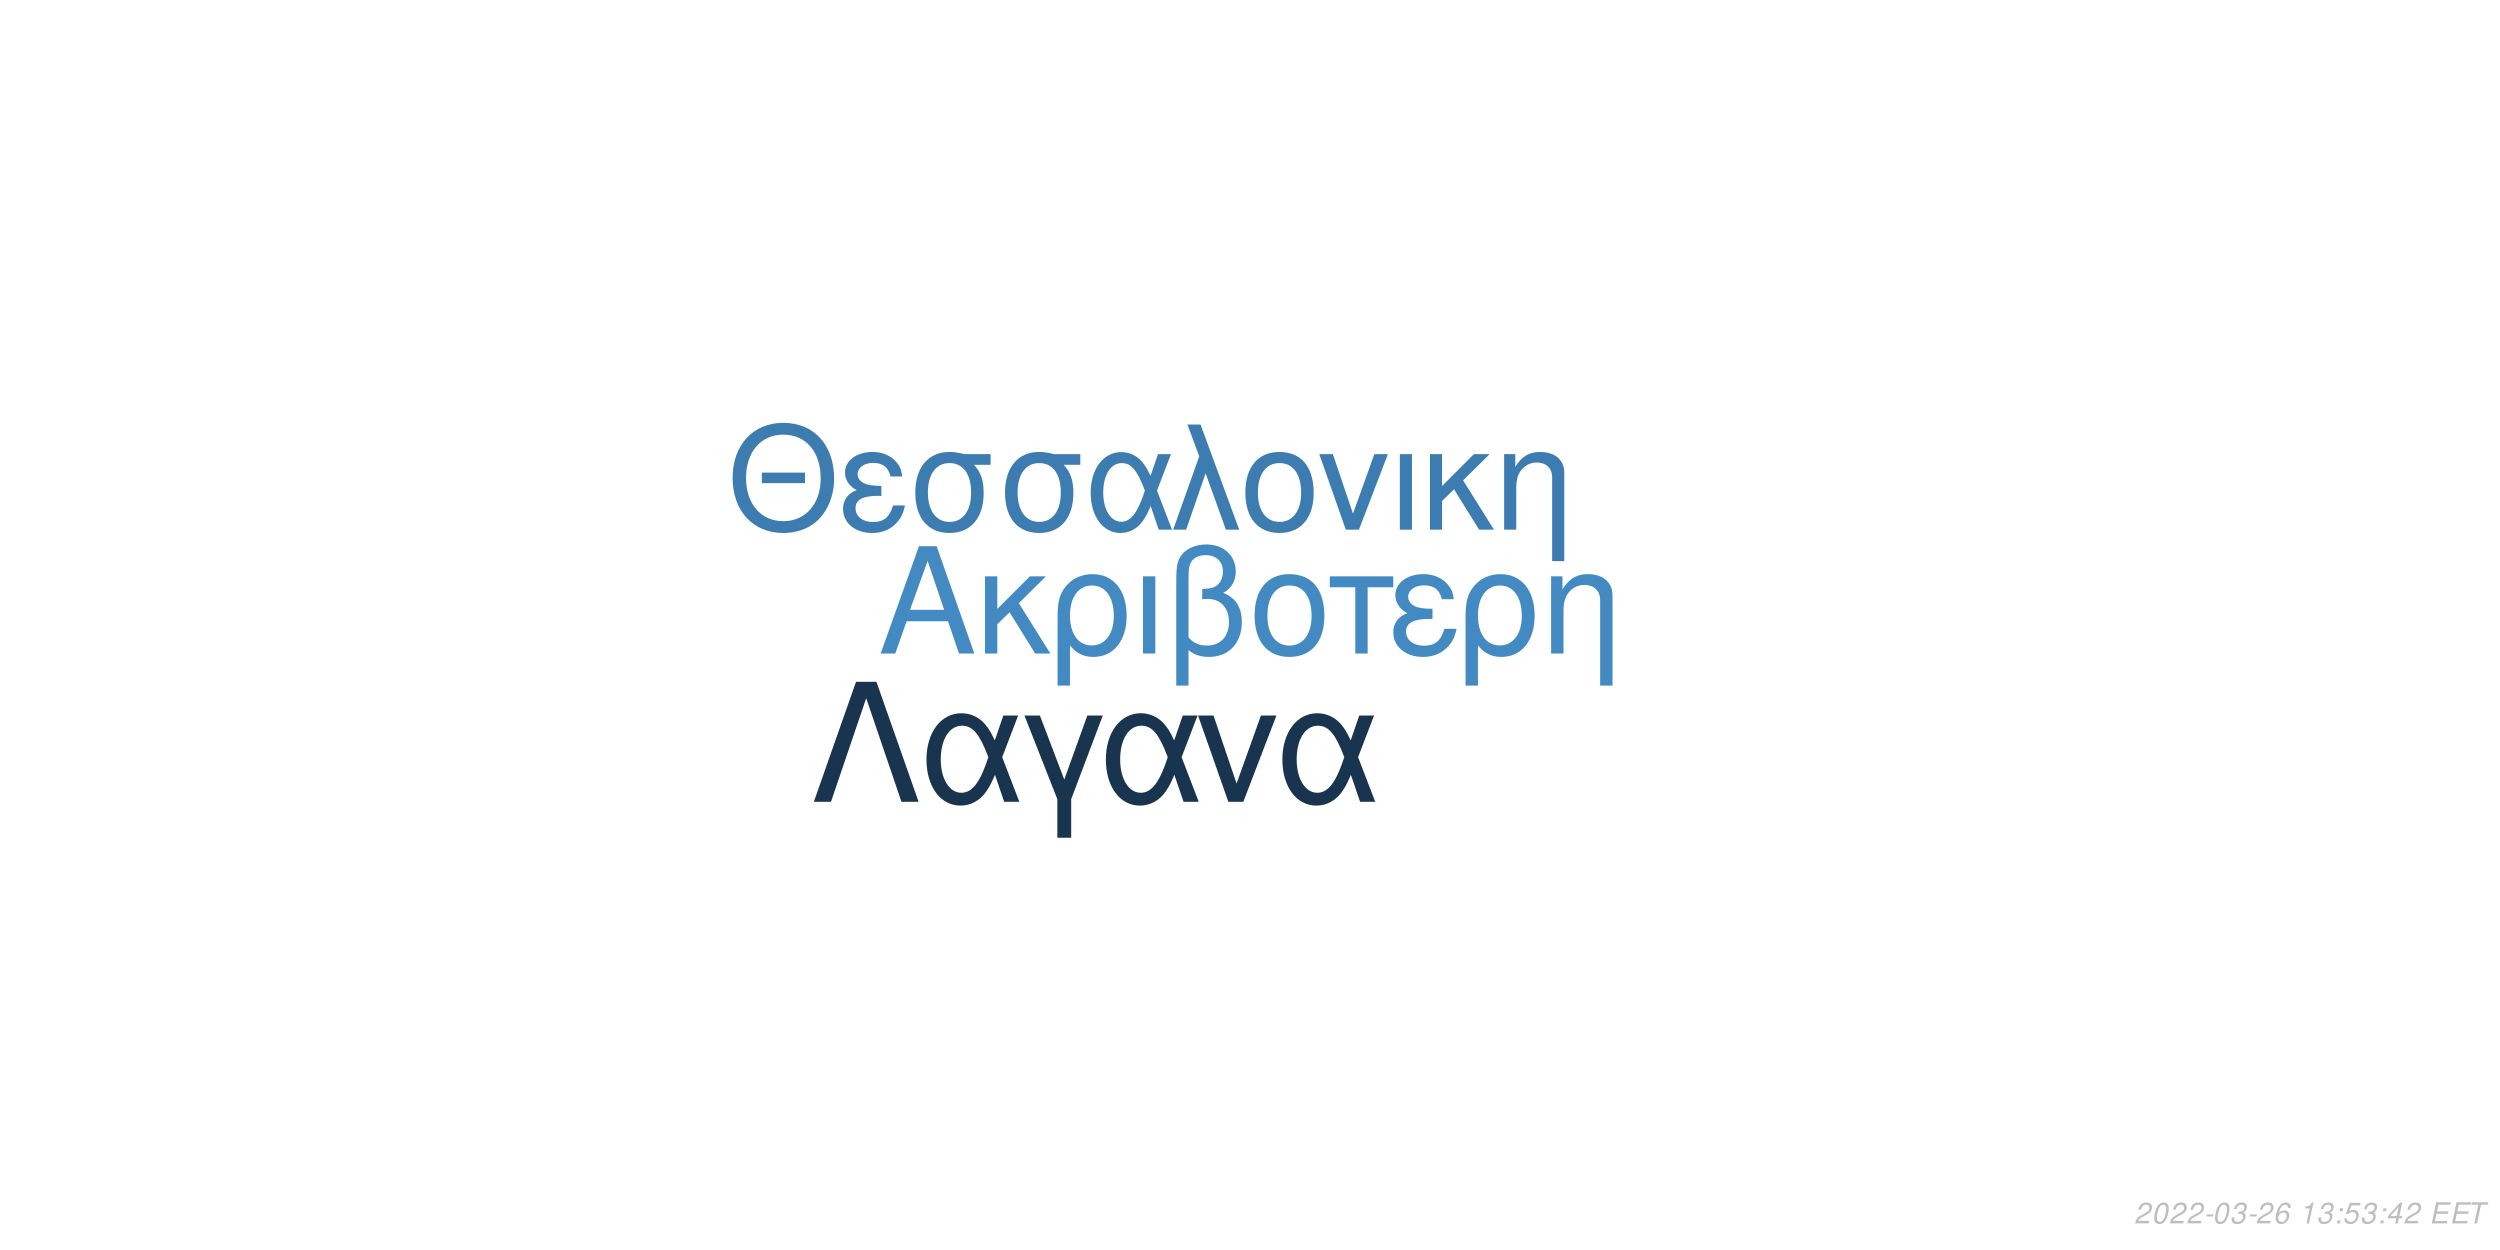
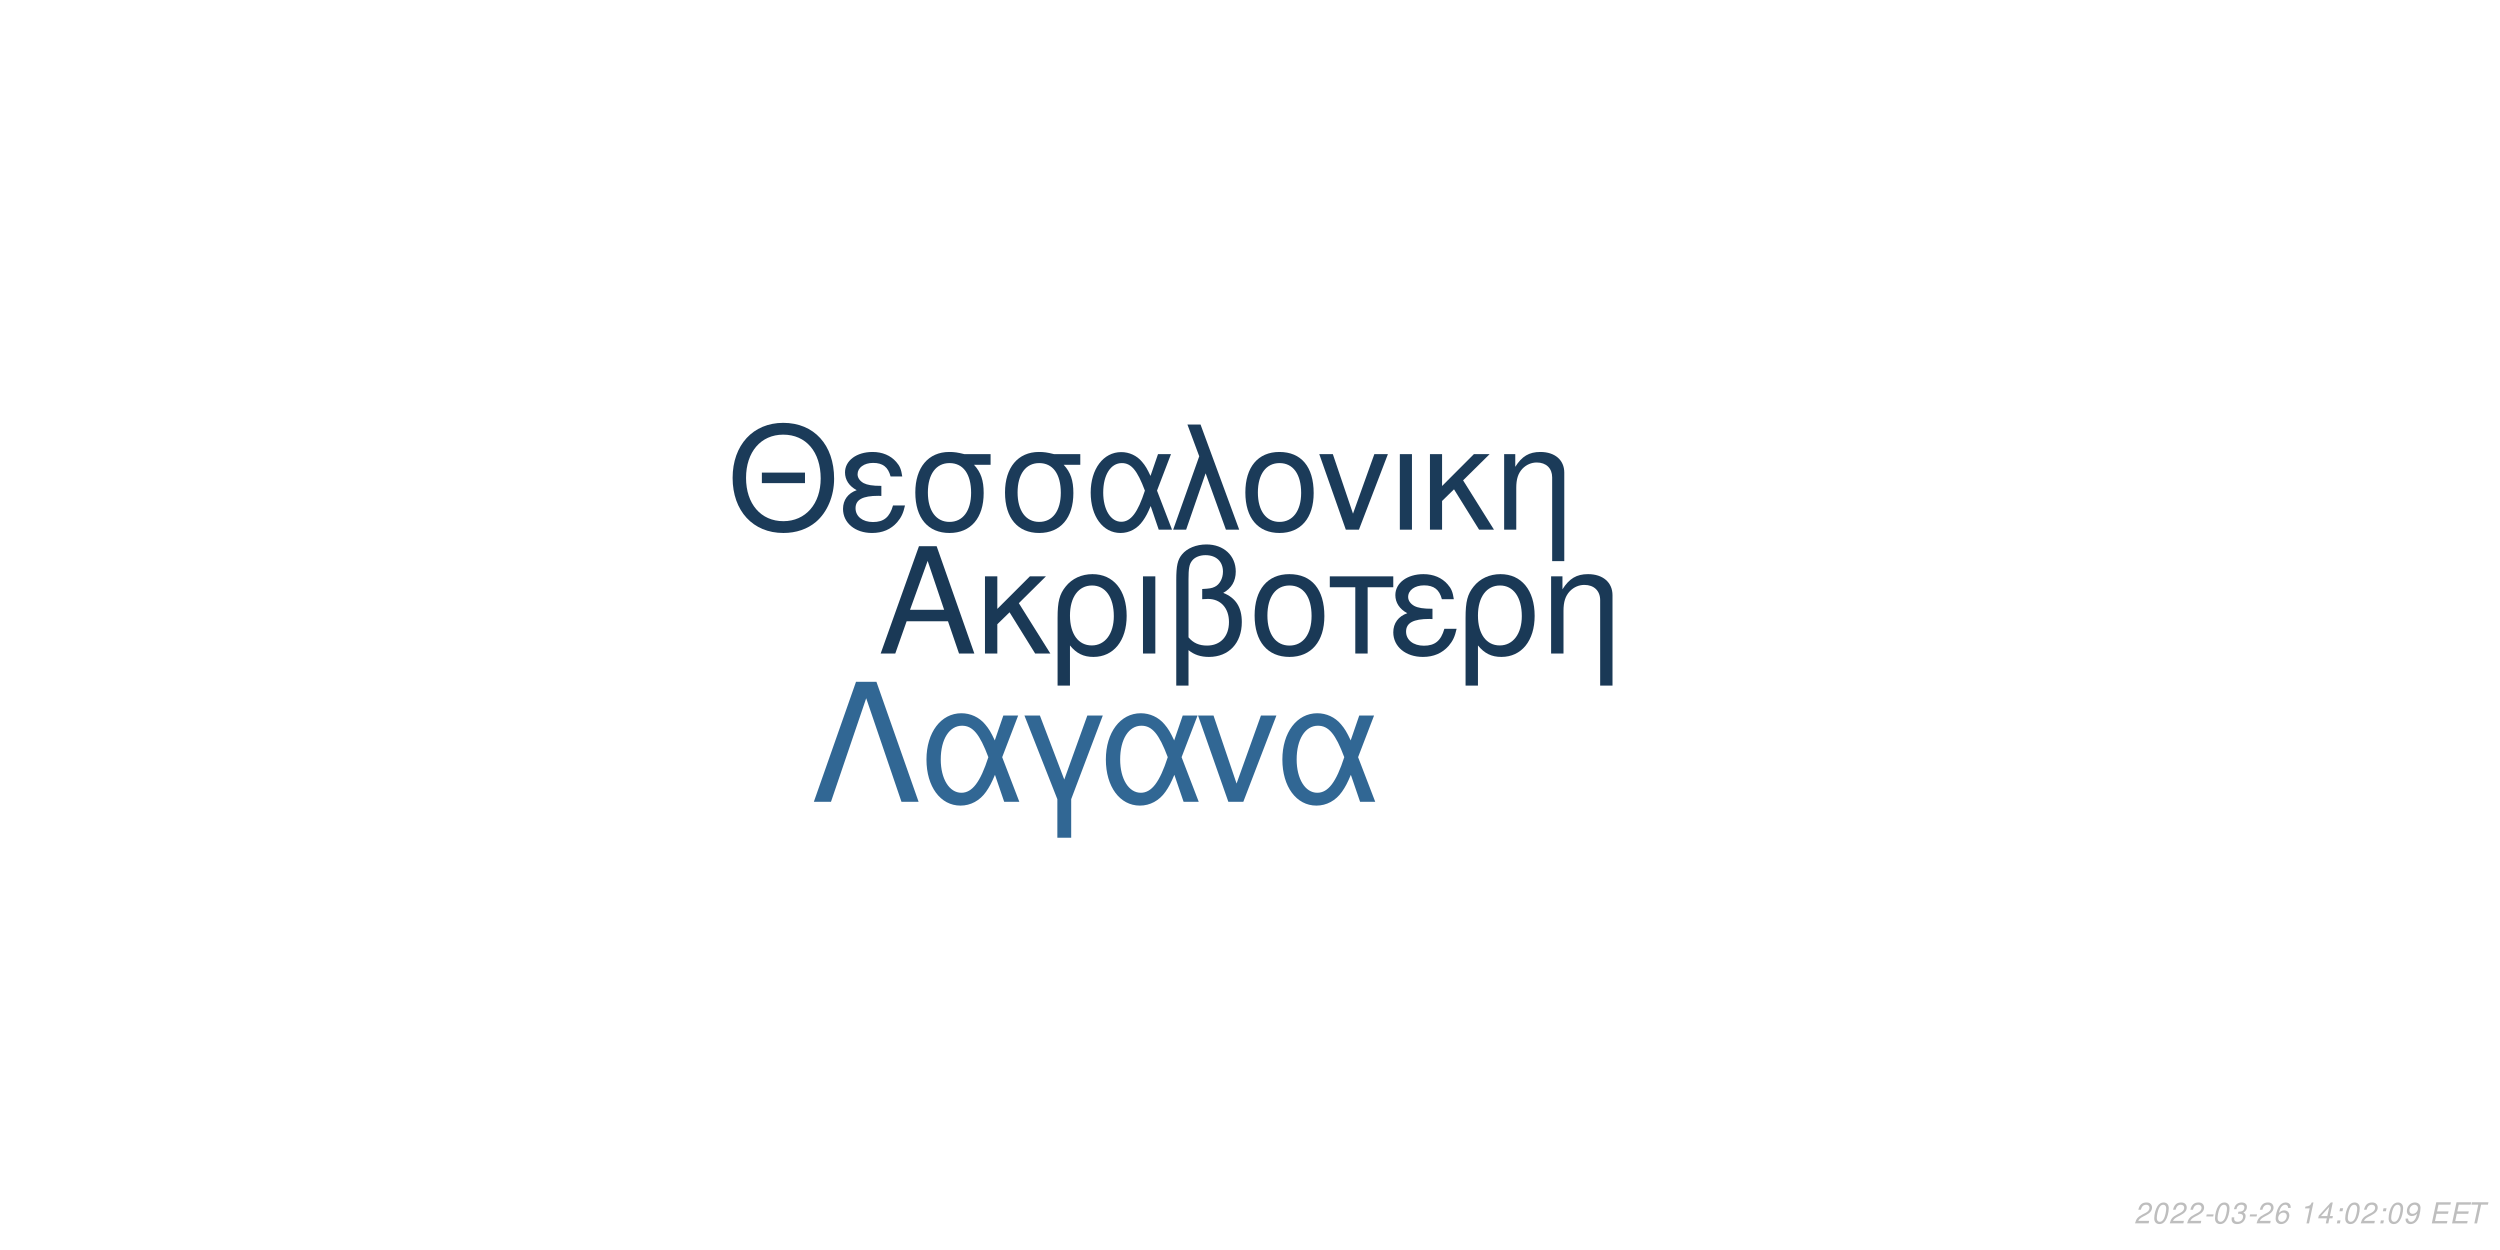
<svg xmlns="http://www.w3.org/2000/svg" xmlns:xlink="http://www.w3.org/1999/xlink" width="864pt" height="432pt" viewBox="0 0 864 432" version="1.1">
  <defs>
    <g>
      <symbol overflow="visible" id="glyph0-0">
        <path style="stroke:none;" d="" />
      </symbol>
      <symbol overflow="visible" id="glyph0-1">
        <path style="stroke:none;" d="M 24.125 -11.141 L 27.938 0 L 33.234 0 L 20.203 -37.094 L 14.094 -37.094 L 0.859 0 L 5.906 0 L 9.828 -11.141 Z M 22.797 -15.109 L 11 -15.109 L 17.094 -32.016 Z M 22.797 -15.109 " />
      </symbol>
      <symbol overflow="visible" id="glyph0-2">
        <path style="stroke:none;" d="M 7.172 -15.422 L 7.172 -26.672 L 2.906 -26.672 L 2.906 0 L 7.172 0 L 7.172 -10.125 L 11.406 -14.25 L 20.25 0 L 25.5 0 L 14.609 -17.406 L 23.969 -26.672 L 18.422 -26.672 Z M 7.172 -15.422 " />
      </symbol>
      <symbol overflow="visible" id="glyph0-3">
        <path style="stroke:none;" d="M 3 11.094 L 7.281 11.094 L 7.281 -2.797 C 9.516 -0.047 11.953 1.172 15.375 1.172 C 22.344 1.172 26.875 -4.422 26.875 -13.031 C 26.875 -21.891 22.297 -27.438 15.062 -27.438 C 11.297 -27.438 7.984 -25.906 5.797 -23.156 C 3.672 -20.516 3 -17.969 3 -12.359 Z M 14.906 -23.516 C 19.547 -23.516 22.438 -19.438 22.438 -12.922 C 22.438 -6.812 19.391 -2.797 14.812 -2.797 C 10.172 -2.797 7.281 -6.766 7.281 -13.125 C 7.281 -19.484 10.234 -23.516 14.906 -23.516 Z M 14.906 -23.516 " />
      </symbol>
      <symbol overflow="visible" id="glyph0-4">
        <path style="stroke:none;" d="M 3.516 0 L 7.781 0 L 7.781 -26.672 L 3.516 -26.672 Z M 3.516 0 " />
      </symbol>
      <symbol overflow="visible" id="glyph0-5">
        <path style="stroke:none;" d="M 4.016 11.094 L 8.25 11.094 L 8.25 -1.172 C 10.172 0.406 12.422 1.172 15.312 1.172 C 22.188 1.172 26.672 -3.609 26.672 -10.891 C 26.672 -15.984 24.578 -19.234 20.25 -20.969 C 23.109 -22.547 24.578 -25.031 24.578 -28.344 C 24.578 -33.844 20.406 -37.703 14.453 -37.703 C 10.938 -37.703 7.734 -36.391 6 -34.25 C 4.484 -32.422 4.016 -30.328 4.016 -25.391 Z M 8.25 -25.656 C 8.25 -29.359 8.5 -30.844 9.469 -32.062 C 10.375 -33.281 12.156 -34 14.094 -34 C 17.812 -34 20.156 -31.812 20.156 -28.297 C 20.156 -25.953 18.984 -23.812 17.297 -23.047 C 16.281 -22.547 15.469 -22.438 12.984 -22.297 L 12.984 -18.781 C 13.734 -18.828 14.344 -18.875 14.969 -18.875 C 19.344 -18.875 22.234 -15.719 22.234 -10.891 C 22.234 -5.906 19.281 -2.75 14.656 -2.75 C 11.953 -2.75 9.922 -3.609 8.25 -5.594 Z M 8.25 -25.656 " />
      </symbol>
      <symbol overflow="visible" id="glyph0-6">
        <path style="stroke:none;" d="M 14.094 -27.438 C 6.562 -27.438 2.094 -22.094 2.094 -13.125 C 2.094 -4.125 6.562 1.172 14.141 1.172 C 21.672 1.172 26.203 -4.172 26.203 -12.922 C 26.203 -22.188 21.828 -27.438 14.094 -27.438 Z M 14.141 -23.516 C 18.938 -23.516 21.781 -19.594 21.781 -12.984 C 21.781 -6.672 18.828 -2.75 14.141 -2.75 C 9.422 -2.75 6.516 -6.672 6.516 -13.125 C 6.516 -19.594 9.422 -23.516 14.141 -23.516 Z M 14.141 -23.516 " />
      </symbol>
      <symbol overflow="visible" id="glyph0-7">
        <path style="stroke:none;" d="M 7.891 0 L 12.156 0 L 12.156 -22.906 L 21.016 -22.906 L 21.016 -26.672 L -0.922 -26.672 L -0.922 -22.906 L 7.891 -22.906 Z M 7.891 0 " />
      </symbol>
      <symbol overflow="visible" id="glyph0-8">
        <path style="stroke:none;" d="M 14.562 -15.469 C 11.344 -15.469 9.562 -15.781 8.297 -16.438 C 6.922 -17.203 6.156 -18.328 6.156 -19.547 C 6.156 -21.891 8.453 -23.562 11.656 -23.562 C 15.062 -23.562 16.953 -22.094 17.812 -18.781 L 21.938 -18.781 C 21.578 -21.266 21.062 -22.5 19.797 -23.922 C 17.812 -26.203 14.906 -27.438 11.453 -27.438 C 5.797 -27.438 1.734 -24.375 1.734 -20.203 C 1.734 -17.609 3.156 -15.375 5.859 -13.938 C 2.797 -12.875 1.016 -10.484 1.016 -7.328 C 1.016 -2.391 5.297 1.172 11.25 1.172 C 14.969 1.172 17.906 -0.109 20.156 -2.641 C 21.578 -4.328 22.297 -5.797 22.906 -8.547 L 18.672 -8.547 C 17.5 -4.422 15.422 -2.703 11.609 -2.703 C 7.938 -2.703 5.438 -4.688 5.438 -7.578 C 5.438 -10.578 7.938 -11.953 13.484 -11.953 C 13.641 -11.953 14.094 -11.953 14.562 -11.906 Z M 14.562 -15.469 " />
      </symbol>
      <symbol overflow="visible" id="glyph0-9">
        <path style="stroke:none;" d="M 3.562 -26.672 L 3.562 0 L 7.844 0 L 7.844 -14.703 C 7.844 -17.906 8.5 -19.891 10.031 -21.531 C 11.406 -22.953 13.188 -23.719 15.062 -23.719 C 18.375 -23.719 20.516 -21.672 20.516 -18.469 L 20.516 11.094 L 24.781 11.094 L 24.781 -20.156 C 24.781 -24.578 21.469 -27.438 16.328 -27.438 C 12.359 -27.438 9.828 -25.906 7.484 -22.188 L 7.484 -26.672 Z M 3.562 -26.672 " />
      </symbol>
      <symbol overflow="visible" id="glyph1-0">
        <path style="stroke:none;" d="" />
      </symbol>
      <symbol overflow="visible" id="glyph1-1">
        <path style="stroke:none;" d="M 26.859 -19.734 L 11.953 -19.734 L 11.953 -16.094 L 26.859 -16.094 Z M 19.328 -36.922 C 8.922 -36.922 1.844 -29.25 1.844 -17.891 C 1.844 -6.484 8.875 1.141 19.391 1.141 C 23.812 1.141 27.703 -0.203 30.641 -2.688 C 34.578 -6.031 36.922 -11.656 36.922 -17.594 C 36.922 -29.297 30 -36.922 19.328 -36.922 Z M 19.328 -32.844 C 27.203 -32.844 32.281 -26.906 32.281 -17.688 C 32.281 -8.922 27.062 -2.938 19.391 -2.938 C 11.609 -2.938 6.484 -8.922 6.484 -17.891 C 6.484 -26.859 11.609 -32.844 19.328 -32.844 Z M 19.328 -32.844 " />
      </symbol>
      <symbol overflow="visible" id="glyph1-2">
        <path style="stroke:none;" d="M 14.25 -15.141 C 11.109 -15.141 9.375 -15.453 8.125 -16.094 C 6.781 -16.844 6.031 -17.938 6.031 -19.141 C 6.031 -21.422 8.266 -23.078 11.406 -23.078 C 14.75 -23.078 16.594 -21.625 17.438 -18.391 L 21.469 -18.391 C 21.125 -20.828 20.625 -22.031 19.391 -23.422 C 17.438 -25.656 14.594 -26.859 11.219 -26.859 C 5.688 -26.859 1.688 -23.875 1.688 -19.781 C 1.688 -17.234 3.094 -15.047 5.734 -13.656 C 2.734 -12.609 1 -10.266 1 -7.172 C 1 -2.344 5.188 1.141 11.016 1.141 C 14.656 1.141 17.547 -0.094 19.734 -2.594 C 21.125 -4.234 21.828 -5.688 22.422 -8.375 L 18.281 -8.375 C 17.141 -4.328 15.094 -2.641 11.359 -2.641 C 7.766 -2.641 5.328 -4.578 5.328 -7.422 C 5.328 -10.359 7.766 -11.703 13.203 -11.703 C 13.359 -11.703 13.797 -11.703 14.25 -11.656 Z M 14.25 -15.141 " />
      </symbol>
      <symbol overflow="visible" id="glyph1-3">
        <path style="stroke:none;" d="M 29 -26.109 L 19.938 -26.109 C 17.594 -26.703 16.438 -26.859 14.703 -26.859 C 7.469 -26.859 2.984 -21.469 2.984 -12.859 C 2.984 -4.031 7.375 1.141 14.797 1.141 C 22.172 1.141 26.609 -4.078 26.609 -12.656 C 26.609 -17.047 25.656 -19.828 23.266 -22.422 L 29 -22.422 Z M 14.797 -23.016 C 19.531 -23.016 22.266 -19.234 22.266 -12.75 C 22.266 -6.531 19.438 -2.688 14.797 -2.688 C 10.172 -2.688 7.328 -6.531 7.328 -12.859 C 7.328 -19.188 10.172 -23.016 14.797 -23.016 Z M 14.797 -23.016 " />
      </symbol>
      <symbol overflow="visible" id="glyph1-4">
        <path style="stroke:none;" d="M 29.344 -26.109 L 24.859 -26.109 L 22.266 -18.578 C 21.125 -21.031 20.484 -22.125 19.328 -23.469 C 17.547 -25.609 14.906 -26.812 12.156 -26.812 C 5.984 -26.812 1.594 -20.984 1.594 -12.812 C 1.594 -4.578 5.828 1.141 11.906 1.141 C 14.953 1.141 17.734 -0.344 19.625 -3.047 C 20.672 -4.531 21.281 -5.688 22.328 -8.172 L 25.109 0 L 29.703 0 L 24.516 -13.5 Z M 20.328 -13.5 C 17.891 -5.922 15.453 -2.734 12.156 -2.734 C 8.516 -2.734 5.922 -6.922 5.922 -12.812 C 5.922 -18.938 8.516 -23.016 12.359 -23.016 C 15.594 -23.016 17.688 -20.531 20.328 -13.5 Z M 20.328 -13.5 " />
      </symbol>
      <symbol overflow="visible" id="glyph1-5">
        <path style="stroke:none;" d="M 1.094 0 L 5.578 0 L 12.312 -19.484 L 19.328 0 L 23.922 0 L 10.562 -36.328 L 6.031 -36.328 L 10.109 -25.359 Z M 1.094 0 " />
      </symbol>
      <symbol overflow="visible" id="glyph1-6">
        <path style="stroke:none;" d="M 13.797 -26.859 C 6.422 -26.859 2.047 -21.625 2.047 -12.859 C 2.047 -4.031 6.422 1.141 13.859 1.141 C 21.234 1.141 25.656 -4.078 25.656 -12.656 C 25.656 -21.719 21.375 -26.859 13.797 -26.859 Z M 13.859 -23.016 C 18.531 -23.016 21.328 -19.188 21.328 -12.703 C 21.328 -6.531 18.438 -2.688 13.859 -2.688 C 9.219 -2.688 6.375 -6.531 6.375 -12.859 C 6.375 -19.188 9.219 -23.016 13.859 -23.016 Z M 13.859 -23.016 " />
      </symbol>
      <symbol overflow="visible" id="glyph1-7">
        <path style="stroke:none;" d="M 14.297 0 L 24.312 -26.109 L 19.625 -26.109 L 12.25 -5.531 L 5.281 -26.109 L 0.594 -26.109 L 9.766 0 Z M 14.297 0 " />
      </symbol>
      <symbol overflow="visible" id="glyph1-8">
        <path style="stroke:none;" d="M 3.438 0 L 7.625 0 L 7.625 -26.109 L 3.438 -26.109 Z M 3.438 0 " />
      </symbol>
      <symbol overflow="visible" id="glyph1-9">
        <path style="stroke:none;" d="M 7.031 -15.094 L 7.031 -26.109 L 2.844 -26.109 L 2.844 0 L 7.031 0 L 7.031 -9.922 L 11.156 -13.953 L 19.828 0 L 24.969 0 L 14.297 -17.047 L 23.469 -26.109 L 18.031 -26.109 Z M 7.031 -15.094 " />
      </symbol>
      <symbol overflow="visible" id="glyph1-10">
        <path style="stroke:none;" d="M 3.484 -26.109 L 3.484 0 L 7.672 0 L 7.672 -14.406 C 7.672 -17.547 8.328 -19.484 9.812 -21.078 C 11.156 -22.469 12.906 -23.219 14.75 -23.219 C 17.984 -23.219 20.078 -21.234 20.078 -18.094 L 20.078 10.859 L 24.266 10.859 L 24.266 -19.734 C 24.266 -24.062 21.031 -26.859 16 -26.859 C 12.109 -26.859 9.609 -25.359 7.328 -21.719 L 7.328 -26.109 Z M 3.484 -26.109 " />
      </symbol>
      <symbol overflow="visible" id="glyph2-0">
        <path style="stroke:none;" d="" />
      </symbol>
      <symbol overflow="visible" id="glyph2-1">
        <path style="stroke:none;" d="M 22.531 -41.484 L 15.484 -41.484 L 0.906 0 L 6.828 0 L 19 -35.797 L 31.188 0 L 37.109 0 Z M 22.531 -41.484 " />
      </symbol>
      <symbol overflow="visible" id="glyph2-2">
        <path style="stroke:none;" d="M 33.516 -29.812 L 28.391 -29.812 L 25.438 -21.219 C 24.125 -24.016 23.391 -25.266 22.078 -26.797 C 20.031 -29.25 17.016 -30.609 13.891 -30.609 C 6.828 -30.609 1.828 -23.953 1.828 -14.625 C 1.828 -5.234 6.656 1.312 13.594 1.312 C 17.078 1.312 20.266 -0.391 22.422 -3.469 C 23.609 -5.172 24.297 -6.484 25.5 -9.328 L 28.688 0 L 33.922 0 L 28 -15.422 Z M 23.219 -15.422 C 20.422 -6.766 17.641 -3.125 13.891 -3.125 C 9.734 -3.125 6.766 -7.906 6.766 -14.625 C 6.766 -21.625 9.734 -26.297 14.109 -26.297 C 17.812 -26.297 20.203 -23.453 23.219 -15.422 Z M 23.219 -15.422 " />
      </symbol>
      <symbol overflow="visible" id="glyph2-3">
        <path style="stroke:none;" d="M 12.062 12.406 L 16.844 12.406 L 16.844 -0.906 L 27.766 -29.812 L 22.422 -29.812 L 14.453 -7.688 L 6.031 -29.812 L 0.688 -29.812 L 12.062 -0.906 Z M 12.062 12.406 " />
      </symbol>
      <symbol overflow="visible" id="glyph2-4">
        <path style="stroke:none;" d="M 16.328 0 L 27.766 -29.812 L 22.422 -29.812 L 14 -6.312 L 6.031 -29.812 L 0.688 -29.812 L 11.156 0 Z M 16.328 0 " />
      </symbol>
      <symbol overflow="visible" id="glyph3-0">
        <path style="stroke:none;" d="" />
      </symbol>
      <symbol overflow="visible" id="glyph3-1">
        <path style="stroke:none;" d="M 5.234 -0.875 L 1.469 -0.875 C 1.641 -1.375 2.203 -1.891 3.109 -2.344 L 4.234 -2.938 C 5.562 -3.625 6.219 -4.469 6.219 -5.484 C 6.219 -5.938 6.062 -6.359 5.797 -6.656 C 5.469 -7.047 4.984 -7.234 4.312 -7.234 C 2.766 -7.234 1.891 -6.453 1.484 -4.734 L 2.375 -4.734 C 2.484 -5.188 2.609 -5.484 2.797 -5.75 C 3.094 -6.203 3.609 -6.453 4.188 -6.453 C 4.891 -6.453 5.344 -6.031 5.344 -5.375 C 5.344 -4.703 4.859 -4.094 4.016 -3.656 L 2.984 -3.125 C 1.234 -2.188 0.797 -1.656 0.344 -0.016 L 5.047 -0.016 Z M 5.234 -0.875 " />
      </symbol>
      <symbol overflow="visible" id="glyph3-2">
        <path style="stroke:none;" d="M 4.203 -7.234 C 3.375 -7.234 2.688 -6.812 2.125 -5.984 C 1.484 -5.047 0.984 -3.188 0.984 -1.734 C 0.984 -1.109 1.172 -0.562 1.484 -0.266 C 1.797 0.047 2.281 0.234 2.766 0.234 C 3.625 0.234 4.281 -0.156 4.859 -1.016 C 5.516 -1.953 6 -3.797 6 -5.266 C 6 -6.5 5.328 -7.234 4.203 -7.234 Z M 4.094 -6.453 C 4.734 -6.453 5.125 -5.984 5.125 -5.156 C 5.125 -4.203 4.781 -2.625 4.406 -1.812 C 3.984 -0.938 3.516 -0.547 2.875 -0.547 C 2.25 -0.547 1.875 -1.031 1.875 -1.828 C 1.875 -2.797 2.203 -4.344 2.594 -5.203 C 2.984 -6.047 3.453 -6.453 4.094 -6.453 Z M 4.094 -6.453 " />
      </symbol>
      <symbol overflow="visible" id="glyph3-3">
        <path style="stroke:none;" d="M 3.516 -3.125 L 1.125 -3.125 L 0.969 -2.406 L 3.359 -2.406 Z M 3.516 -3.125 " />
      </symbol>
      <symbol overflow="visible" id="glyph3-4">
        <path style="stroke:none;" d="M 2.922 -3.312 C 3.125 -3.344 3.234 -3.344 3.375 -3.344 C 4.203 -3.344 4.688 -3 4.688 -2.406 C 4.688 -1.312 3.906 -0.547 2.781 -0.547 C 2.047 -0.547 1.594 -0.938 1.594 -1.562 C 1.594 -1.719 1.609 -1.844 1.656 -2.094 L 0.766 -2.094 C 0.734 -1.797 0.719 -1.641 0.719 -1.469 C 0.719 -0.375 1.406 0.234 2.641 0.234 C 3.547 0.234 4.297 -0.078 4.812 -0.656 C 5.266 -1.156 5.562 -1.875 5.562 -2.547 C 5.562 -3.125 5.344 -3.453 4.797 -3.734 C 5.641 -4.234 6.016 -4.844 6.016 -5.734 C 6.016 -6.656 5.312 -7.234 4.203 -7.234 C 3.375 -7.234 2.672 -6.938 2.188 -6.375 C 1.891 -6.031 1.703 -5.641 1.516 -4.906 L 2.391 -4.906 C 2.5 -5.359 2.594 -5.594 2.734 -5.812 C 3.047 -6.234 3.516 -6.453 4.078 -6.453 C 4.734 -6.453 5.141 -6.125 5.141 -5.578 C 5.141 -5.188 5.016 -4.797 4.797 -4.547 C 4.516 -4.234 4 -4.062 3.266 -4.062 L 3.078 -4.062 Z M 2.922 -3.312 " />
      </symbol>
      <symbol overflow="visible" id="glyph3-5">
        <path style="stroke:none;" d="M 6.125 -5.344 L 6.141 -5.625 C 6.141 -6.609 5.453 -7.234 4.391 -7.234 C 3.438 -7.234 2.641 -6.719 2.016 -5.703 C 1.422 -4.781 0.938 -2.953 0.938 -1.688 C 0.938 -0.516 1.688 0.234 2.859 0.234 C 3.703 0.234 4.438 -0.156 5 -0.875 C 5.406 -1.422 5.672 -2.156 5.672 -2.766 C 5.672 -3.812 4.969 -4.5 3.906 -4.5 C 3.234 -4.5 2.672 -4.234 2.094 -3.625 C 2.406 -5.375 3.234 -6.453 4.25 -6.453 C 4.703 -6.453 5.062 -6.234 5.172 -5.844 C 5.203 -5.719 5.234 -5.578 5.25 -5.344 Z M 3.656 -3.734 C 4.344 -3.734 4.797 -3.281 4.797 -2.625 C 4.797 -1.469 3.984 -0.547 2.984 -0.547 C 2.297 -0.547 1.812 -1.047 1.812 -1.766 C 1.812 -2.859 2.625 -3.734 3.656 -3.734 Z M 3.656 -3.734 " />
      </symbol>
      <symbol overflow="visible" id="glyph3-6">
        <path style="stroke:none;" d="" />
      </symbol>
      <symbol overflow="visible" id="glyph3-7">
        <path style="stroke:none;" d="M 3.703 -5.188 L 2.594 0 L 3.469 0 L 5.016 -7.234 L 4.438 -7.234 C 3.906 -6.156 3.688 -6.016 2.234 -5.812 L 2.109 -5.188 Z M 3.703 -5.188 " />
      </symbol>
      <symbol overflow="visible" id="glyph3-8">
+         <path style="stroke:none;" d="M 3.625 -1.75 L 3.266 0 L 4.141 0 L 4.516 -1.75 L 5.562 -1.75 L 5.734 -2.531 L 4.688 -2.531 L 5.688 -7.234 L 5.016 -7.234 L 0.844 -2.672 L 0.641 -1.75 Z M 3.797 -2.531 L 1.594 -2.531 L 4.469 -5.703 Z M 3.797 -2.531 " />
+       </symbol>
+       <symbol overflow="visible" id="glyph3-9">
        <path style="stroke:none;" d="M 2.359 -1.031 L 1.312 -1.031 L 1.094 0 L 2.141 0 Z M 3.266 -5.234 L 2.219 -5.234 L 2 -4.203 L 3.047 -4.203 Z M 3.266 -5.234 " />
      </symbol>
-       <symbol overflow="visible" id="glyph3-9">
-         <path style="stroke:none;" d="M 6.297 -7.094 L 2.594 -7.094 L 1.234 -3.234 L 2.047 -3.234 C 2.656 -3.766 2.938 -3.906 3.531 -3.906 C 4.328 -3.906 4.797 -3.453 4.797 -2.688 C 4.797 -1.438 3.969 -0.547 2.828 -0.547 C 2.031 -0.547 1.609 -0.938 1.578 -1.734 L 0.703 -1.734 L 0.703 -1.516 C 0.703 -0.938 0.844 -0.547 1.188 -0.266 C 1.562 0.062 2.078 0.234 2.703 0.234 C 3.656 0.234 4.391 -0.156 4.984 -0.922 C 5.422 -1.5 5.672 -2.234 5.672 -2.953 C 5.672 -4 4.938 -4.672 3.812 -4.672 C 3.328 -4.672 2.906 -4.547 2.406 -4.234 L 3.109 -6.219 L 6.109 -6.219 Z M 6.297 -7.094 " />
-       </symbol>
      <symbol overflow="visible" id="glyph3-10">
-         <path style="stroke:none;" d="M 3.625 -1.75 L 3.266 0 L 4.141 0 L 4.516 -1.75 L 5.562 -1.75 L 5.734 -2.531 L 4.688 -2.531 L 5.688 -7.234 L 5.016 -7.234 L 0.844 -2.672 L 0.641 -1.75 Z M 3.797 -2.531 L 1.594 -2.531 L 4.469 -5.703 Z M 3.797 -2.531 " />
+         <path style="stroke:none;" d="M 0.844 -1.656 C 0.844 -1.547 0.844 -1.438 0.844 -1.375 C 0.844 -0.406 1.531 0.234 2.578 0.234 C 3.203 0.234 3.766 0.016 4.297 -0.438 C 4.938 -1 5.312 -1.656 5.594 -2.719 C 5.844 -3.672 6.016 -4.766 6.016 -5.375 C 6.016 -5.844 5.844 -6.328 5.547 -6.656 C 5.203 -7.031 4.703 -7.234 4.062 -7.234 C 2.516 -7.234 1.297 -5.938 1.297 -4.266 C 1.297 -3.203 1.984 -2.547 3.047 -2.547 C 3.484 -2.547 3.953 -2.672 4.281 -2.891 C 4.406 -2.984 4.547 -3.078 4.828 -3.344 C 4.438 -1.484 3.703 -0.547 2.703 -0.547 C 2.109 -0.547 1.719 -0.938 1.719 -1.547 L 1.719 -1.656 Z M 3.953 -6.453 C 4.625 -6.453 5.141 -5.953 5.141 -5.281 C 5.141 -4.188 4.312 -3.312 3.297 -3.312 C 2.594 -3.312 2.172 -3.734 2.172 -4.453 C 2.172 -5.562 2.984 -6.453 3.953 -6.453 Z M 3.953 -6.453 " />
      </symbol>
      <symbol overflow="visible" id="glyph3-11">
        <path style="stroke:none;" d="M 2.547 -3.312 L 6.5 -3.312 L 6.688 -4.141 L 2.719 -4.141 L 3.219 -6.469 L 7.344 -6.469 L 7.516 -7.297 L 2.453 -7.297 L 0.906 0 L 6.125 0 L 6.297 -0.812 L 2.016 -0.812 Z M 2.547 -3.312 " />
      </symbol>
      <symbol overflow="visible" id="glyph3-12">
        <path style="stroke:none;" d="M 4.938 -6.469 L 7.312 -6.469 L 7.484 -7.297 L 1.75 -7.297 L 1.578 -6.469 L 3.984 -6.469 L 2.609 0 L 3.547 0 Z M 4.938 -6.469 " />
      </symbol>
    </g>
  </defs>
  <g id="surface1">
    <rect x="0" y="0" width="864" height="432" style="fill:rgb(100%,100%,100%);fill-opacity:1;stroke:none;" />
-     <g style="fill:rgb(26.275%,54.118%,76.471%);fill-opacity:1;">
+     <g style="fill:rgb(10.196%,22.353%,33.725%);fill-opacity:1;">
      <use xlink:href="#glyph0-1" x="303.5" y="225.861" />
      <use xlink:href="#glyph0-2" x="337.5" y="225.861" />
      <use xlink:href="#glyph0-3" x="362.5" y="225.861" />
      <use xlink:href="#glyph0-4" x="391.5" y="225.861" />
      <use xlink:href="#glyph0-5" x="402.5" y="225.861" />
      <use xlink:href="#glyph0-6" x="431.5" y="225.861" />
      <use xlink:href="#glyph0-7" x="460.5" y="225.861" />
      <use xlink:href="#glyph0-8" x="480.5" y="225.861" />
      <use xlink:href="#glyph0-3" x="503.5" y="225.861" />
      <use xlink:href="#glyph0-9" x="532.5" y="225.861" />
    </g>
-     <g style="fill:rgb(23.529%,48.627%,69.02%);fill-opacity:1;">
+     <g style="fill:rgb(10.588%,23.137%,34.902%);fill-opacity:1;">
      <use xlink:href="#glyph1-1" x="251.348" y="183.058" />
      <use xlink:href="#glyph1-2" x="290.348" y="183.058" />
      <use xlink:href="#glyph1-3" x="313.348" y="183.058" />
      <use xlink:href="#glyph1-3" x="344.348" y="183.058" />
      <use xlink:href="#glyph1-4" x="375.348" y="183.058" />
      <use xlink:href="#glyph1-5" x="404.348" y="183.058" />
      <use xlink:href="#glyph1-6" x="428.348" y="183.058" />
      <use xlink:href="#glyph1-7" x="455.348" y="183.058" />
      <use xlink:href="#glyph1-8" x="480.348" y="183.058" />
      <use xlink:href="#glyph1-9" x="491.348" y="183.058" />
      <use xlink:href="#glyph1-10" x="516.348" y="183.058" />
    </g>
-     <g style="fill:rgb(9.412%,20.392%,30.98%);fill-opacity:1;">
+     <g style="fill:rgb(19.216%,40.392%,58.039%);fill-opacity:1;">
      <use xlink:href="#glyph2-1" x="280.359" y="277.105" />
      <use xlink:href="#glyph2-2" x="318.359" y="277.105" />
      <use xlink:href="#glyph2-3" x="353.359" y="277.105" />
      <use xlink:href="#glyph2-2" x="380.359" y="277.105" />
      <use xlink:href="#glyph2-4" x="413.359" y="277.105" />
      <use xlink:href="#glyph2-2" x="441.359" y="277.105" />
    </g>
    <g style="fill:rgb(74.51%,74.51%,74.51%);fill-opacity:1;">
      <use xlink:href="#glyph3-1" x="737.52" y="422.81" />
      <use xlink:href="#glyph3-2" x="743.52" y="422.81" />
      <use xlink:href="#glyph3-1" x="749.52" y="422.81" />
      <use xlink:href="#glyph3-1" x="755.52" y="422.81" />
      <use xlink:href="#glyph3-3" x="761.52" y="422.81" />
      <use xlink:href="#glyph3-2" x="764.52" y="422.81" />
      <use xlink:href="#glyph3-4" x="770.52" y="422.81" />
      <use xlink:href="#glyph3-3" x="776.52" y="422.81" />
      <use xlink:href="#glyph3-1" x="779.52" y="422.81" />
      <use xlink:href="#glyph3-5" x="785.52" y="422.81" />
      <use xlink:href="#glyph3-6" x="791.52" y="422.81" />
      <use xlink:href="#glyph3-7" x="794.52" y="422.81" />
-       <use xlink:href="#glyph3-4" x="800.52" y="422.81" />
-       <use xlink:href="#glyph3-8" x="806.52" y="422.81" />
-       <use xlink:href="#glyph3-9" x="809.52" y="422.81" />
-       <use xlink:href="#glyph3-4" x="815.52" y="422.81" />
-       <use xlink:href="#glyph3-8" x="821.52" y="422.81" />
-       <use xlink:href="#glyph3-10" x="824.52" y="422.81" />
-       <use xlink:href="#glyph3-1" x="830.52" y="422.81" />
+       <use xlink:href="#glyph3-8" x="800.52" y="422.81" />
+       <use xlink:href="#glyph3-9" x="806.52" y="422.81" />
+       <use xlink:href="#glyph3-2" x="809.52" y="422.81" />
+       <use xlink:href="#glyph3-1" x="815.52" y="422.81" />
+       <use xlink:href="#glyph3-9" x="821.52" y="422.81" />
+       <use xlink:href="#glyph3-2" x="824.52" y="422.81" />
+       <use xlink:href="#glyph3-10" x="830.52" y="422.81" />
      <use xlink:href="#glyph3-6" x="836.52" y="422.81" />
      <use xlink:href="#glyph3-11" x="839.52" y="422.81" />
      <use xlink:href="#glyph3-11" x="846.52" y="422.81" />
      <use xlink:href="#glyph3-12" x="852.52" y="422.81" />
    </g>
  </g>
</svg>
